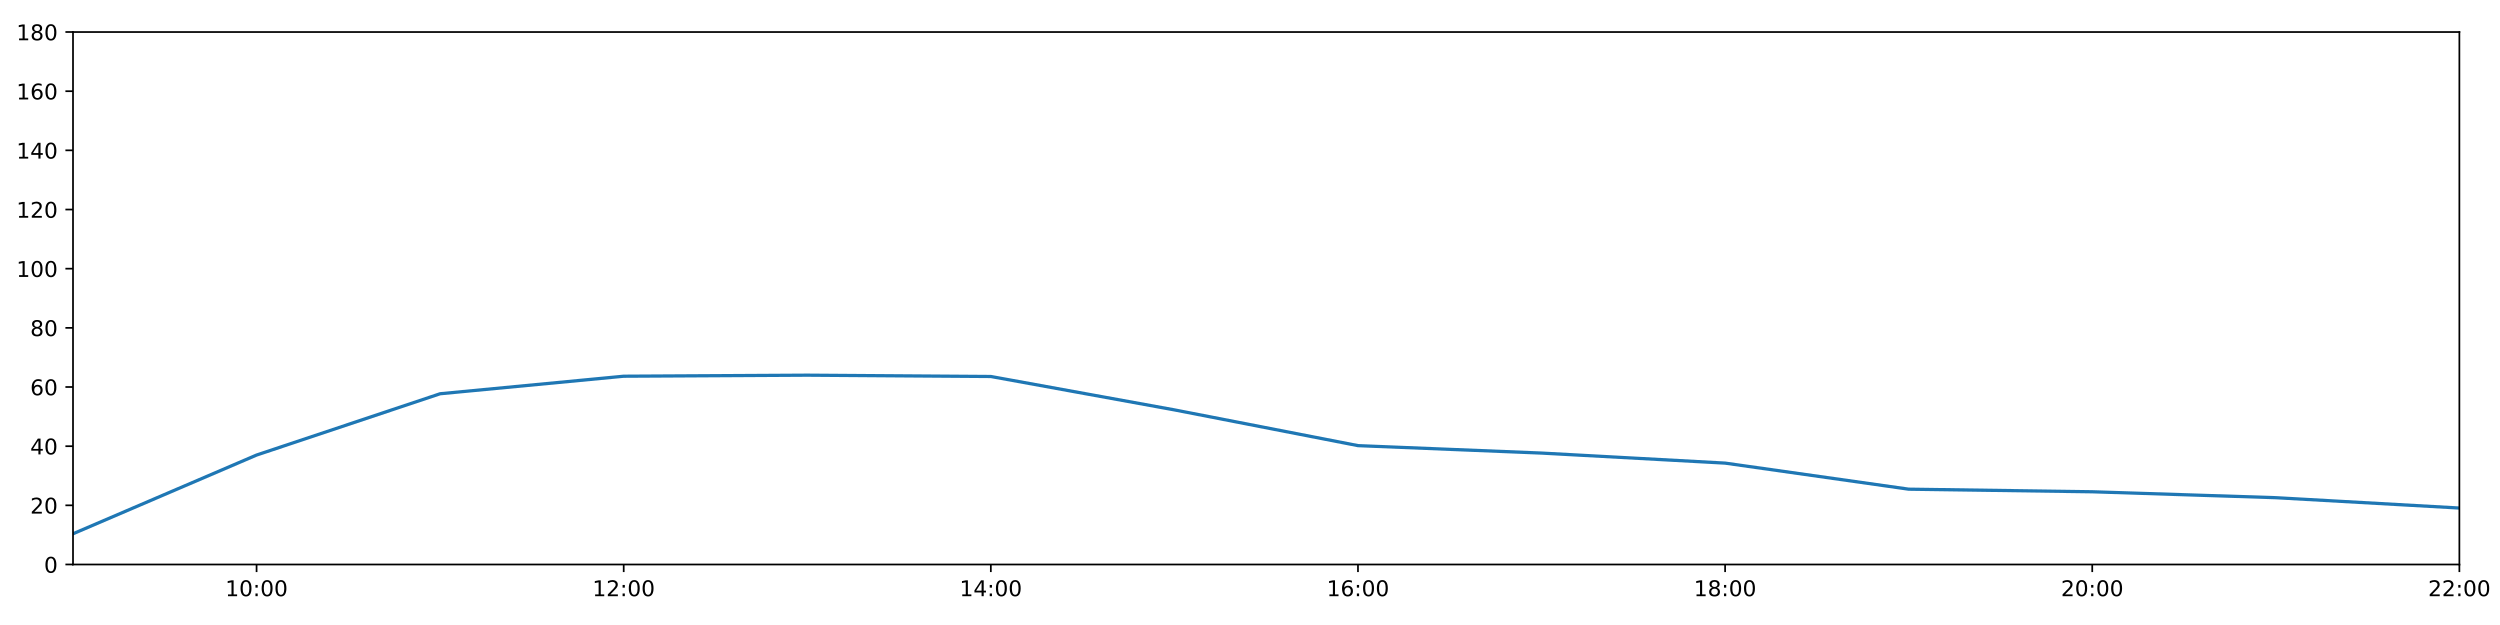
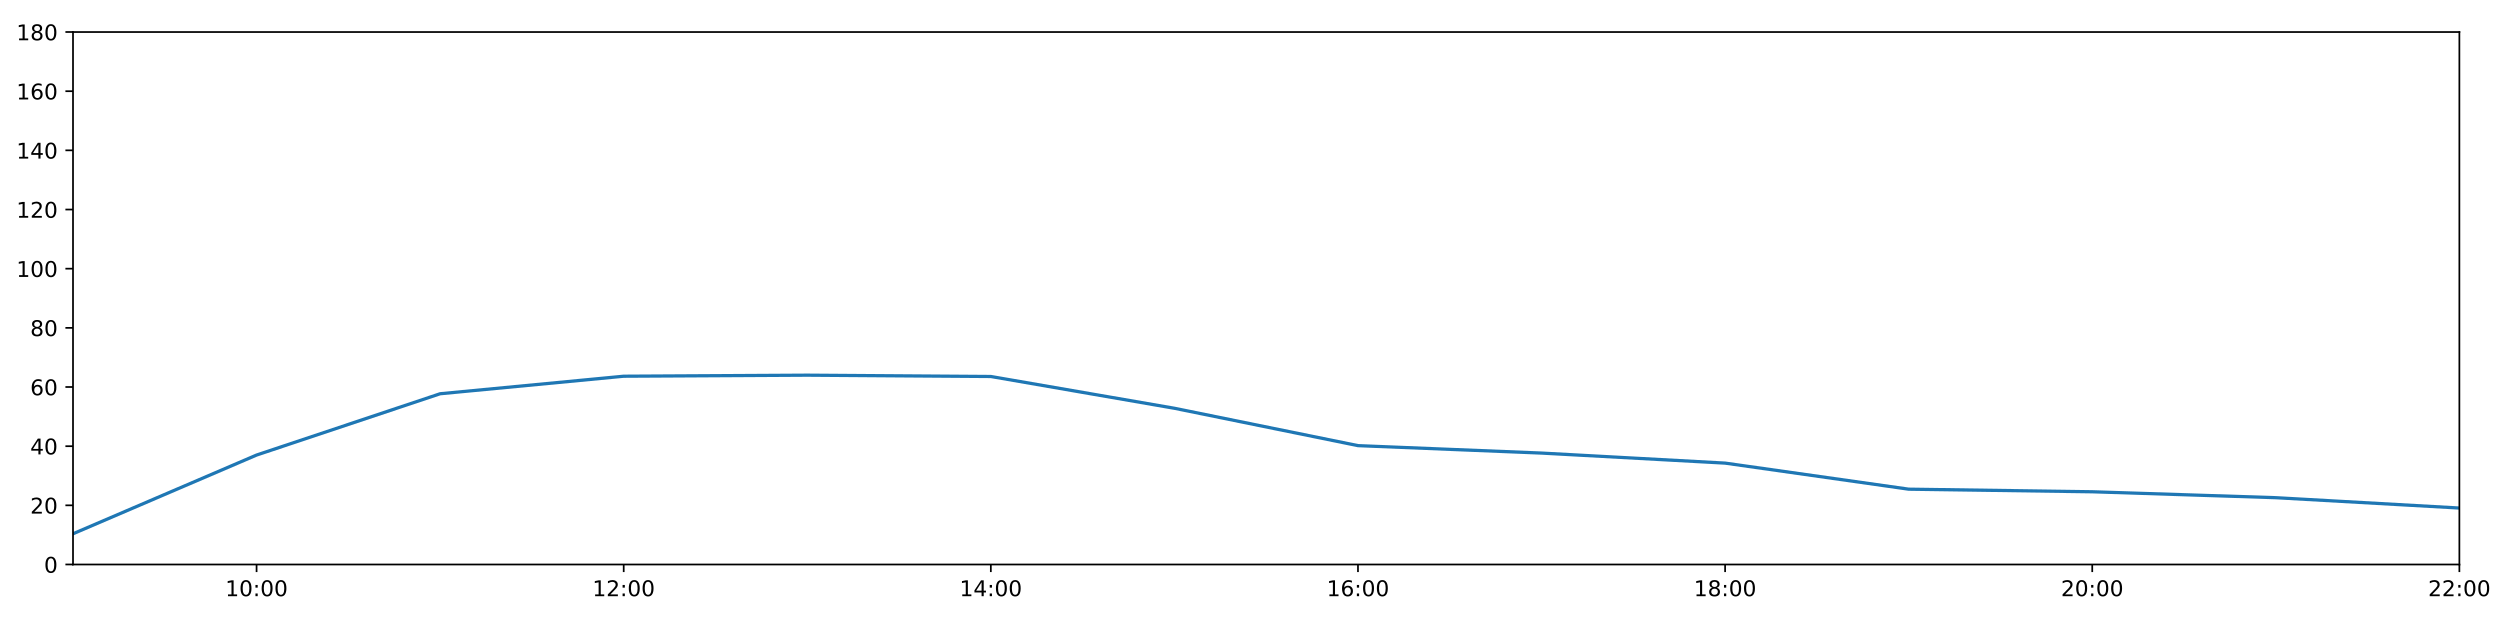
<svg xmlns="http://www.w3.org/2000/svg" xmlns:xlink="http://www.w3.org/1999/xlink" height="288pt" version="1.1" viewBox="0 0 1152 288" width="1152pt">
  <defs>
    <style type="text/css">
*{stroke-linecap:butt;stroke-linejoin:round;}
  </style>
  </defs>
  <g id="figure_1">
    <g id="patch_1">
      <path d="M 0 288  L 1152 288  L 1152 0  L 0 0  z " style="fill:#ffffff;" />
    </g>
    <g id="axes_1">
      <g id="patch_2">
        <path d="M 33.64 260.12  L 1133.28 260.12  L 1133.28 14.76  L 33.64 14.76  z " style="fill:#ffffff;" />
      </g>
      <g id="matplotlib.axis_1">
        <g id="xtick_1">
          <g id="line2d_1">
            <defs>
-               <path d="M 0 0  L 0 3.5  " id="mec8728ab47" style="stroke:#000000;stroke-width:0.8;" />
-             </defs>
-             <g>
-               <use style="stroke:#000000;stroke-width:0.8;" x="118.228" xlink:href="#mec8728ab47" y="260.12" />
+               <path d="M 0 0  L 0 3.5  " id="m3e9e082b05" style="stroke:#000000;stroke-width:0.8;" />
+             </defs>
+             <g>
+               <use style="stroke:#000000;stroke-width:0.8;" x="118.228" xlink:href="#m3e9e082b05" y="260.12" />
            </g>
          </g>
          <g id="text_1">
            <defs>
              <path d="M 12.406 8.297  L 28.516 8.297  L 28.516 63.922  L 10.984 60.406  L 10.984 69.391  L 28.422 72.906  L 38.281 72.906  L 38.281 8.297  L 54.391 8.297  L 54.391 0  L 12.406 0  z " id="DejaVuSans-49" />
              <path d="M 31.781 66.406  Q 24.172 66.406 20.328 58.906  Q 16.5 51.422 16.5 36.375  Q 16.5 21.391 20.328 13.891  Q 24.172 6.391 31.781 6.391  Q 39.453 6.391 43.281 13.891  Q 47.125 21.391 47.125 36.375  Q 47.125 51.422 43.281 58.906  Q 39.453 66.406 31.781 66.406  z M 31.781 74.219  Q 44.047 74.219 50.516 64.516  Q 56.984 54.828 56.984 36.375  Q 56.984 17.969 50.516 8.266  Q 44.047 -1.422 31.781 -1.422  Q 19.531 -1.422 13.062 8.266  Q 6.594 17.969 6.594 36.375  Q 6.594 54.828 13.062 64.516  Q 19.531 74.219 31.781 74.219  z " id="DejaVuSans-48" />
              <path d="M 11.719 12.406  L 22.016 12.406  L 22.016 0  L 11.719 0  z M 11.719 51.703  L 22.016 51.703  L 22.016 39.312  L 11.719 39.312  z " id="DejaVuSans-58" />
            </defs>
            <g transform="translate(103.8183 274.7184)scale(0.1 -0.1)">
              <use xlink:href="#DejaVuSans-49" />
              <use x="63.623" xlink:href="#DejaVuSans-48" />
              <use x="127.246" xlink:href="#DejaVuSans-58" />
              <use x="160.938" xlink:href="#DejaVuSans-48" />
              <use x="224.561" xlink:href="#DejaVuSans-48" />
            </g>
          </g>
        </g>
        <g id="xtick_2">
          <g id="line2d_2">
            <g>
-               <use style="stroke:#000000;stroke-width:0.8;" x="287.403" xlink:href="#mec8728ab47" y="260.12" />
+               <use style="stroke:#000000;stroke-width:0.8;" x="287.403" xlink:href="#m3e9e082b05" y="260.12" />
            </g>
          </g>
          <g id="text_2">
            <defs>
              <path d="M 19.188 8.297  L 53.609 8.297  L 53.609 0  L 7.328 0  L 7.328 8.297  Q 12.938 14.109 22.625 23.891  Q 32.328 33.688 34.812 36.531  Q 39.547 41.844 41.422 45.531  Q 43.312 49.219 43.312 52.781  Q 43.312 58.594 39.234 62.25  Q 35.156 65.922 28.609 65.922  Q 23.969 65.922 18.812 64.312  Q 13.672 62.703 7.812 59.422  L 7.812 69.391  Q 13.766 71.781 18.938 73  Q 24.125 74.219 28.422 74.219  Q 39.75 74.219 46.484 68.547  Q 53.219 62.891 53.219 53.422  Q 53.219 48.922 51.531 44.891  Q 49.859 40.875 45.406 35.406  Q 44.188 33.984 37.641 27.219  Q 31.109 20.453 19.188 8.297  z " id="DejaVuSans-50" />
            </defs>
            <g transform="translate(272.9937 274.7184)scale(0.1 -0.1)">
              <use xlink:href="#DejaVuSans-49" />
              <use x="63.623" xlink:href="#DejaVuSans-50" />
              <use x="127.246" xlink:href="#DejaVuSans-58" />
              <use x="160.938" xlink:href="#DejaVuSans-48" />
              <use x="224.561" xlink:href="#DejaVuSans-48" />
            </g>
          </g>
        </g>
        <g id="xtick_3">
          <g id="line2d_3">
            <g>
-               <use style="stroke:#000000;stroke-width:0.8;" x="456.578" xlink:href="#mec8728ab47" y="260.12" />
+               <use style="stroke:#000000;stroke-width:0.8;" x="456.578" xlink:href="#m3e9e082b05" y="260.12" />
            </g>
          </g>
          <g id="text_3">
            <defs>
              <path d="M 37.797 64.312  L 12.891 25.391  L 37.797 25.391  z M 35.203 72.906  L 47.609 72.906  L 47.609 25.391  L 58.016 25.391  L 58.016 17.188  L 47.609 17.188  L 47.609 0  L 37.797 0  L 37.797 17.188  L 4.891 17.188  L 4.891 26.703  z " id="DejaVuSans-52" />
            </defs>
            <g transform="translate(442.1691 274.7184)scale(0.1 -0.1)">
              <use xlink:href="#DejaVuSans-49" />
              <use x="63.623" xlink:href="#DejaVuSans-52" />
              <use x="127.246" xlink:href="#DejaVuSans-58" />
              <use x="160.938" xlink:href="#DejaVuSans-48" />
              <use x="224.561" xlink:href="#DejaVuSans-48" />
            </g>
          </g>
        </g>
        <g id="xtick_4">
          <g id="line2d_4">
            <g>
-               <use style="stroke:#000000;stroke-width:0.8;" x="625.754" xlink:href="#mec8728ab47" y="260.12" />
+               <use style="stroke:#000000;stroke-width:0.8;" x="625.754" xlink:href="#m3e9e082b05" y="260.12" />
            </g>
          </g>
          <g id="text_4">
            <defs>
              <path d="M 33.016 40.375  Q 26.375 40.375 22.484 35.828  Q 18.609 31.297 18.609 23.391  Q 18.609 15.531 22.484 10.953  Q 26.375 6.391 33.016 6.391  Q 39.656 6.391 43.531 10.953  Q 47.406 15.531 47.406 23.391  Q 47.406 31.297 43.531 35.828  Q 39.656 40.375 33.016 40.375  z M 52.594 71.297  L 52.594 62.312  Q 48.875 64.062 45.094 64.984  Q 41.312 65.922 37.594 65.922  Q 27.828 65.922 22.672 59.328  Q 17.531 52.734 16.797 39.406  Q 19.672 43.656 24.016 45.922  Q 28.375 48.188 33.594 48.188  Q 44.578 48.188 50.953 41.516  Q 57.328 34.859 57.328 23.391  Q 57.328 12.156 50.688 5.359  Q 44.047 -1.422 33.016 -1.422  Q 20.359 -1.422 13.672 8.266  Q 6.984 17.969 6.984 36.375  Q 6.984 53.656 15.188 63.938  Q 23.391 74.219 37.203 74.219  Q 40.922 74.219 44.703 73.484  Q 48.484 72.75 52.594 71.297  z " id="DejaVuSans-54" />
            </defs>
            <g transform="translate(611.3445 274.7184)scale(0.1 -0.1)">
              <use xlink:href="#DejaVuSans-49" />
              <use x="63.623" xlink:href="#DejaVuSans-54" />
              <use x="127.246" xlink:href="#DejaVuSans-58" />
              <use x="160.938" xlink:href="#DejaVuSans-48" />
              <use x="224.561" xlink:href="#DejaVuSans-48" />
            </g>
          </g>
        </g>
        <g id="xtick_5">
          <g id="line2d_5">
            <g>
-               <use style="stroke:#000000;stroke-width:0.8;" x="794.929" xlink:href="#mec8728ab47" y="260.12" />
+               <use style="stroke:#000000;stroke-width:0.8;" x="794.929" xlink:href="#m3e9e082b05" y="260.12" />
            </g>
          </g>
          <g id="text_5">
            <defs>
              <path d="M 31.781 34.625  Q 24.75 34.625 20.719 30.859  Q 16.703 27.094 16.703 20.516  Q 16.703 13.922 20.719 10.156  Q 24.75 6.391 31.781 6.391  Q 38.812 6.391 42.859 10.172  Q 46.922 13.969 46.922 20.516  Q 46.922 27.094 42.891 30.859  Q 38.875 34.625 31.781 34.625  z M 21.922 38.812  Q 15.578 40.375 12.031 44.719  Q 8.5 49.078 8.5 55.328  Q 8.5 64.062 14.719 69.141  Q 20.953 74.219 31.781 74.219  Q 42.672 74.219 48.875 69.141  Q 55.078 64.062 55.078 55.328  Q 55.078 49.078 51.531 44.719  Q 48 40.375 41.703 38.812  Q 48.828 37.156 52.797 32.312  Q 56.781 27.484 56.781 20.516  Q 56.781 9.906 50.312 4.234  Q 43.844 -1.422 31.781 -1.422  Q 19.734 -1.422 13.25 4.234  Q 6.781 9.906 6.781 20.516  Q 6.781 27.484 10.781 32.312  Q 14.797 37.156 21.922 38.812  z M 18.312 54.391  Q 18.312 48.734 21.844 45.562  Q 25.391 42.391 31.781 42.391  Q 38.141 42.391 41.719 45.562  Q 45.312 48.734 45.312 54.391  Q 45.312 60.062 41.719 63.234  Q 38.141 66.406 31.781 66.406  Q 25.391 66.406 21.844 63.234  Q 18.312 60.062 18.312 54.391  z " id="DejaVuSans-56" />
            </defs>
            <g transform="translate(780.5199 274.7184)scale(0.1 -0.1)">
              <use xlink:href="#DejaVuSans-49" />
              <use x="63.623" xlink:href="#DejaVuSans-56" />
              <use x="127.246" xlink:href="#DejaVuSans-58" />
              <use x="160.938" xlink:href="#DejaVuSans-48" />
              <use x="224.561" xlink:href="#DejaVuSans-48" />
            </g>
          </g>
        </g>
        <g id="xtick_6">
          <g id="line2d_6">
            <g>
-               <use style="stroke:#000000;stroke-width:0.8;" x="964.105" xlink:href="#mec8728ab47" y="260.12" />
+               <use style="stroke:#000000;stroke-width:0.8;" x="964.105" xlink:href="#m3e9e082b05" y="260.12" />
            </g>
          </g>
          <g id="text_6">
            <g transform="translate(949.6952 274.7184)scale(0.1 -0.1)">
              <use xlink:href="#DejaVuSans-50" />
              <use x="63.623" xlink:href="#DejaVuSans-48" />
              <use x="127.246" xlink:href="#DejaVuSans-58" />
              <use x="160.938" xlink:href="#DejaVuSans-48" />
              <use x="224.561" xlink:href="#DejaVuSans-48" />
            </g>
          </g>
        </g>
        <g id="xtick_7">
          <g id="line2d_7">
            <g>
-               <use style="stroke:#000000;stroke-width:0.8;" x="1133.28" xlink:href="#mec8728ab47" y="260.12" />
+               <use style="stroke:#000000;stroke-width:0.8;" x="1133.28" xlink:href="#m3e9e082b05" y="260.12" />
            </g>
          </g>
          <g id="text_7">
            <g transform="translate(1118.871 274.7184)scale(0.1 -0.1)">
              <use xlink:href="#DejaVuSans-50" />
              <use x="63.623" xlink:href="#DejaVuSans-50" />
              <use x="127.246" xlink:href="#DejaVuSans-58" />
              <use x="160.938" xlink:href="#DejaVuSans-48" />
              <use x="224.561" xlink:href="#DejaVuSans-48" />
            </g>
          </g>
        </g>
      </g>
      <g id="matplotlib.axis_2">
        <g id="ytick_1">
          <g id="line2d_8">
            <defs>
-               <path d="M 0 0  L -3.5 0  " id="m43e2a5ca11" style="stroke:#000000;stroke-width:0.8;" />
-             </defs>
-             <g>
-               <use style="stroke:#000000;stroke-width:0.8;" x="33.64" xlink:href="#m43e2a5ca11" y="260.12" />
+               <path d="M 0 0  L -3.5 0  " id="me29fcea383" style="stroke:#000000;stroke-width:0.8;" />
+             </defs>
+             <g>
+               <use style="stroke:#000000;stroke-width:0.8;" x="33.64" xlink:href="#me29fcea383" y="260.12" />
            </g>
          </g>
          <g id="text_8">
            <g transform="translate(20.2775 263.9192)scale(0.1 -0.1)">
              <use xlink:href="#DejaVuSans-48" />
            </g>
          </g>
        </g>
        <g id="ytick_2">
          <g id="line2d_9">
            <g>
-               <use style="stroke:#000000;stroke-width:0.8;" x="33.64" xlink:href="#m43e2a5ca11" y="232.858" />
+               <use style="stroke:#000000;stroke-width:0.8;" x="33.64" xlink:href="#me29fcea383" y="232.858" />
            </g>
          </g>
          <g id="text_9">
            <g transform="translate(13.915 236.657)scale(0.1 -0.1)">
              <use xlink:href="#DejaVuSans-50" />
              <use x="63.623" xlink:href="#DejaVuSans-48" />
            </g>
          </g>
        </g>
        <g id="ytick_3">
          <g id="line2d_10">
            <g>
-               <use style="stroke:#000000;stroke-width:0.8;" x="33.64" xlink:href="#m43e2a5ca11" y="205.596" />
+               <use style="stroke:#000000;stroke-width:0.8;" x="33.64" xlink:href="#me29fcea383" y="205.596" />
            </g>
          </g>
          <g id="text_10">
            <g transform="translate(13.915 209.3948)scale(0.1 -0.1)">
              <use xlink:href="#DejaVuSans-52" />
              <use x="63.623" xlink:href="#DejaVuSans-48" />
            </g>
          </g>
        </g>
        <g id="ytick_4">
          <g id="line2d_11">
            <g>
-               <use style="stroke:#000000;stroke-width:0.8;" x="33.64" xlink:href="#m43e2a5ca11" y="178.333" />
+               <use style="stroke:#000000;stroke-width:0.8;" x="33.64" xlink:href="#me29fcea383" y="178.333" />
            </g>
          </g>
          <g id="text_11">
            <g transform="translate(13.915 182.1326)scale(0.1 -0.1)">
              <use xlink:href="#DejaVuSans-54" />
              <use x="63.623" xlink:href="#DejaVuSans-48" />
            </g>
          </g>
        </g>
        <g id="ytick_5">
          <g id="line2d_12">
            <g>
-               <use style="stroke:#000000;stroke-width:0.8;" x="33.64" xlink:href="#m43e2a5ca11" y="151.071" />
+               <use style="stroke:#000000;stroke-width:0.8;" x="33.64" xlink:href="#me29fcea383" y="151.071" />
            </g>
          </g>
          <g id="text_12">
            <g transform="translate(13.915 154.8703)scale(0.1 -0.1)">
              <use xlink:href="#DejaVuSans-56" />
              <use x="63.623" xlink:href="#DejaVuSans-48" />
            </g>
          </g>
        </g>
        <g id="ytick_6">
          <g id="line2d_13">
            <g>
-               <use style="stroke:#000000;stroke-width:0.8;" x="33.64" xlink:href="#m43e2a5ca11" y="123.809" />
+               <use style="stroke:#000000;stroke-width:0.8;" x="33.64" xlink:href="#me29fcea383" y="123.809" />
            </g>
          </g>
          <g id="text_13">
            <g transform="translate(7.5525 127.6081)scale(0.1 -0.1)">
              <use xlink:href="#DejaVuSans-49" />
              <use x="63.623" xlink:href="#DejaVuSans-48" />
              <use x="127.246" xlink:href="#DejaVuSans-48" />
            </g>
          </g>
        </g>
        <g id="ytick_7">
          <g id="line2d_14">
            <g>
-               <use style="stroke:#000000;stroke-width:0.8;" x="33.64" xlink:href="#m43e2a5ca11" y="96.547" />
+               <use style="stroke:#000000;stroke-width:0.8;" x="33.64" xlink:href="#me29fcea383" y="96.547" />
            </g>
          </g>
          <g id="text_14">
            <g transform="translate(7.5525 100.3459)scale(0.1 -0.1)">
              <use xlink:href="#DejaVuSans-49" />
              <use x="63.623" xlink:href="#DejaVuSans-50" />
              <use x="127.246" xlink:href="#DejaVuSans-48" />
            </g>
          </g>
        </g>
        <g id="ytick_8">
          <g id="line2d_15">
            <g>
-               <use style="stroke:#000000;stroke-width:0.8;" x="33.64" xlink:href="#m43e2a5ca11" y="69.284" />
+               <use style="stroke:#000000;stroke-width:0.8;" x="33.64" xlink:href="#me29fcea383" y="69.284" />
            </g>
          </g>
          <g id="text_15">
            <g transform="translate(7.5525 73.08366)scale(0.1 -0.1)">
              <use xlink:href="#DejaVuSans-49" />
              <use x="63.623" xlink:href="#DejaVuSans-52" />
              <use x="127.246" xlink:href="#DejaVuSans-48" />
            </g>
          </g>
        </g>
        <g id="ytick_9">
          <g id="line2d_16">
            <g>
-               <use style="stroke:#000000;stroke-width:0.8;" x="33.64" xlink:href="#m43e2a5ca11" y="42.022" />
+               <use style="stroke:#000000;stroke-width:0.8;" x="33.64" xlink:href="#me29fcea383" y="42.022" />
            </g>
          </g>
          <g id="text_16">
            <g transform="translate(7.5525 45.82144)scale(0.1 -0.1)">
              <use xlink:href="#DejaVuSans-49" />
              <use x="63.623" xlink:href="#DejaVuSans-54" />
              <use x="127.246" xlink:href="#DejaVuSans-48" />
            </g>
          </g>
        </g>
        <g id="ytick_10">
          <g id="line2d_17">
            <g>
-               <use style="stroke:#000000;stroke-width:0.8;" x="33.64" xlink:href="#m43e2a5ca11" y="14.76" />
+               <use style="stroke:#000000;stroke-width:0.8;" x="33.64" xlink:href="#me29fcea383" y="14.76" />
            </g>
          </g>
          <g id="text_17">
            <g transform="translate(7.5525 18.55922)scale(0.1 -0.1)">
              <use xlink:href="#DejaVuSans-49" />
              <use x="63.623" xlink:href="#DejaVuSans-56" />
              <use x="127.246" xlink:href="#DejaVuSans-48" />
            </g>
          </g>
        </g>
      </g>
      <g id="line2d_18">
-         <path clip-path="url(#pf20e6fb61f)" d="M 33.64 245.959  L 118.228 209.685  L 202.815 181.438  L 287.403 173.362  L 371.991 172.881  L 456.578 173.487  L 541.166 188.875  L 625.754 205.348  L 710.342 208.776  L 794.929 213.402  L 879.517 225.413  L 964.105 226.61  L 1048.692 229.336  L 1133.28 234.107  " style="fill:none;stroke:#1f77b4;stroke-linecap:square;stroke-width:1.5;" />
+         <path clip-path="url(#p9905f75a5f)" d="M 33.64 245.959  L 118.228 209.685  L 202.815 181.438  L 287.403 173.362  L 371.991 172.881  L 456.578 173.487  L 541.166 188.131  L 625.754 205.348  L 710.342 208.776  L 794.929 213.402  L 879.517 225.413  L 964.105 226.61  L 1048.692 229.336  L 1133.28 234.107  " style="fill:none;stroke:#1f77b4;stroke-linecap:square;stroke-width:1.5;" />
      </g>
      <g id="patch_3">
        <path d="M 33.64 260.12  L 33.64 14.76  " style="fill:none;stroke:#000000;stroke-linecap:square;stroke-linejoin:miter;stroke-width:0.8;" />
      </g>
      <g id="patch_4">
        <path d="M 1133.28 260.12  L 1133.28 14.76  " style="fill:none;stroke:#000000;stroke-linecap:square;stroke-linejoin:miter;stroke-width:0.8;" />
      </g>
      <g id="patch_5">
        <path d="M 33.64 260.12  L 1133.28 260.12  " style="fill:none;stroke:#000000;stroke-linecap:square;stroke-linejoin:miter;stroke-width:0.8;" />
      </g>
      <g id="patch_6">
        <path d="M 33.64 14.76  L 1133.28 14.76  " style="fill:none;stroke:#000000;stroke-linecap:square;stroke-linejoin:miter;stroke-width:0.8;" />
      </g>
    </g>
  </g>
  <defs>
-     <clipPath id="pf20e6fb61f">
+     <clipPath id="p9905f75a5f">
      <rect height="245.36" width="1099.64" x="33.64" y="14.76" />
    </clipPath>
  </defs>
</svg>
